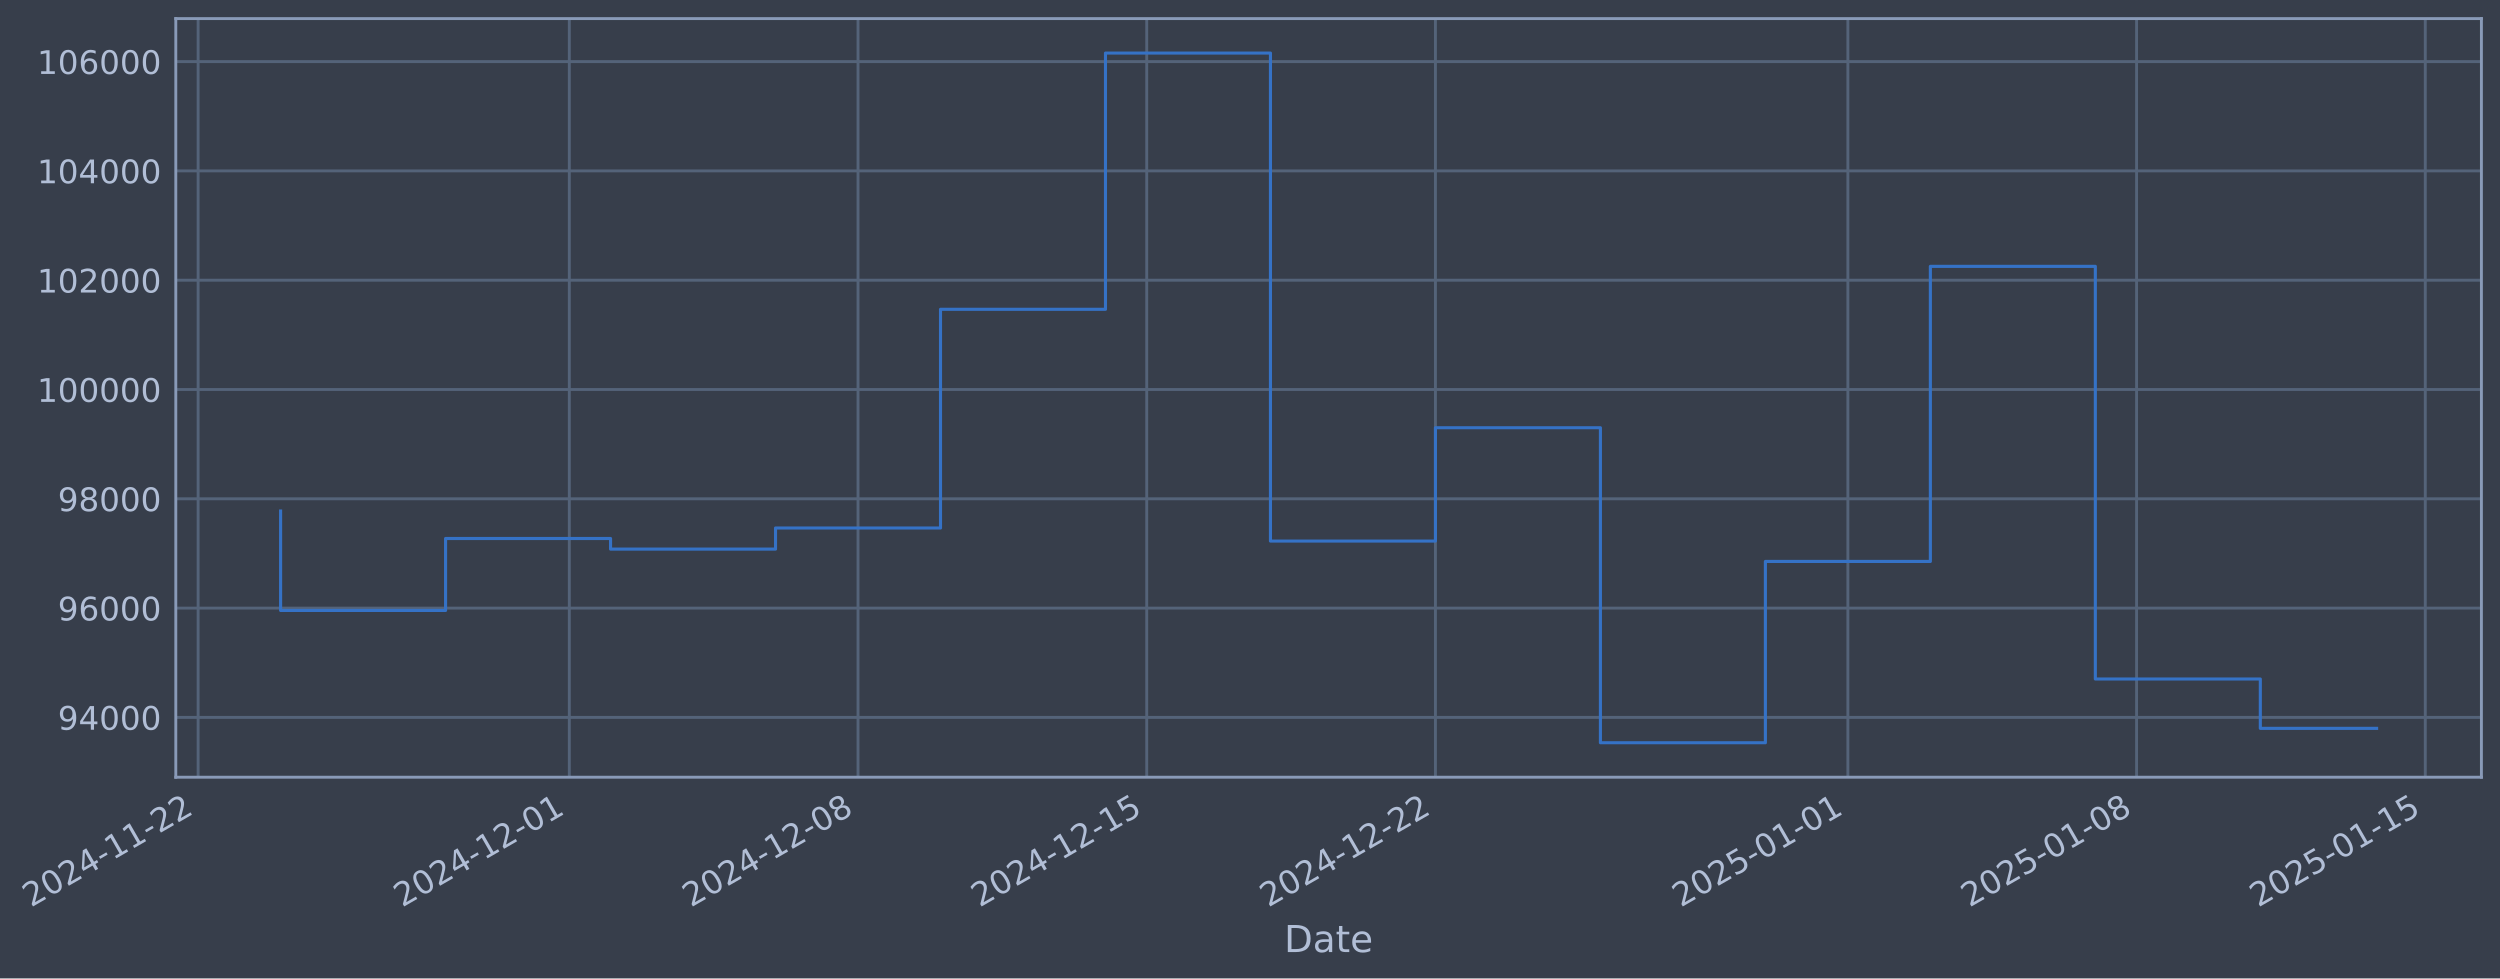
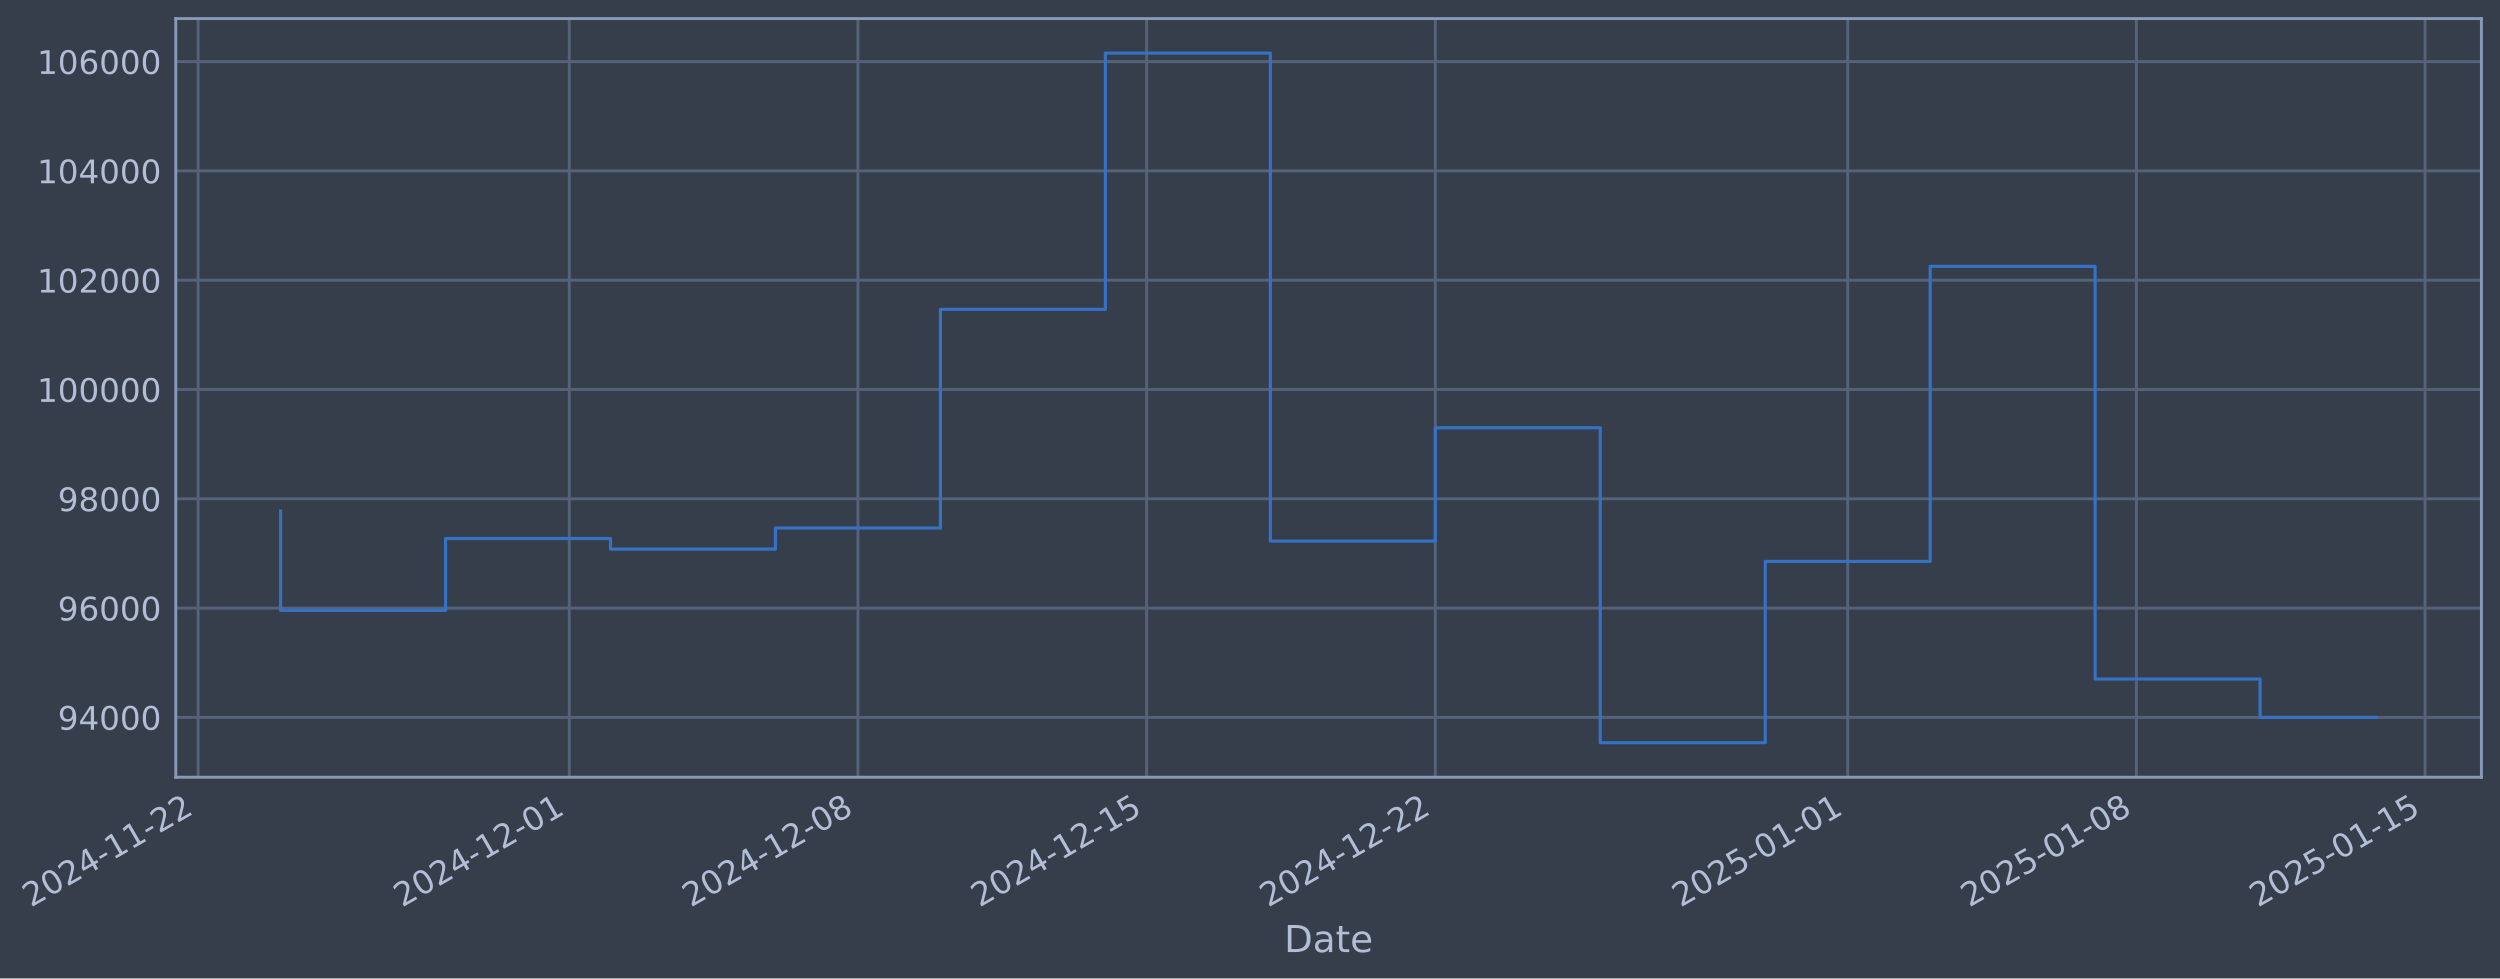
- <svg xmlns="http://www.w3.org/2000/svg" xmlns:xlink="http://www.w3.org/1999/xlink" width="968.073pt" height="378.87pt" viewBox="0 0 968.073 378.87" version="1.1">
+ <svg xmlns="http://www.w3.org/2000/svg" xmlns:xlink="http://www.w3.org/1999/xlink" width="968.069pt" height="378.87pt" viewBox="0 0 968.069 378.87" version="1.1">
  <defs>
    <style type="text/css">*{stroke-linejoin: round; stroke-linecap: butt}</style>
  </defs>
  <g id="figure_1">
    <g id="patch_1">
-       <path d="M 0 378.87  L 968.073 378.87  L 968.073 0  L 0 0  z " style="fill: #373e4b" />
+       <path d="M 0 378.87  L 968.069 378.87  L 968.069 0  L 0 0  z " style="fill: #373e4b" />
    </g>
    <g id="axes_1">
      <g id="patch_2">
-         <path d="M 68.073 300.96  L 960.873 300.96  L 960.873 7.2  L 68.073 7.2  z " style="fill: #373e4b" />
+         <path d="M 68.069 300.96  L 960.869 300.96  L 960.869 7.2  L 68.069 7.2  z " style="fill: #373e4b" />
      </g>
      <g id="matplotlib.axis_1">
        <g id="xtick_1">
          <g id="line2d_1">
-             <path d="M 76.713 300.96  L 76.713 7.2  " clip-path="url(#p4f7ce4ce18)" style="fill: none; stroke: #546379; stroke-width: 1.12; stroke-linecap: square" />
+             <path d="M 76.713 300.96  L 76.713 7.2  " clip-path="url(#p7664630b4a)" style="fill: none; stroke: #546379; stroke-width: 1.12; stroke-linecap: square" />
          </g>
          <g id="line2d_2" />
          <g id="text_1">
            <g style="fill: #b1bed6" transform="translate(11.98702 351.4642) rotate(-30) scale(0.126 -0.126)">
              <defs>
                <path id="DejaVuSans-32" d="M 1228 531  L 3431 531  L 3431 0  L 469 0  L 469 531  Q 828 903 1448 1529  Q 2069 2156 2228 2338  Q 2531 2678 2651 2914  Q 2772 3150 2772 3378  Q 2772 3750 2511 3984  Q 2250 4219 1831 4219  Q 1534 4219 1204 4116  Q 875 4013 500 3803  L 500 4441  Q 881 4594 1212 4672  Q 1544 4750 1819 4750  Q 2544 4750 2975 4387  Q 3406 4025 3406 3419  Q 3406 3131 3298 2873  Q 3191 2616 2906 2266  Q 2828 2175 2409 1742  Q 1991 1309 1228 531  z " transform="scale(0.015625)" />
                <path id="DejaVuSans-30" d="M 2034 4250  Q 1547 4250 1301 3770  Q 1056 3291 1056 2328  Q 1056 1369 1301 889  Q 1547 409 2034 409  Q 2525 409 2770 889  Q 3016 1369 3016 2328  Q 3016 3291 2770 3770  Q 2525 4250 2034 4250  z M 2034 4750  Q 2819 4750 3233 4129  Q 3647 3509 3647 2328  Q 3647 1150 3233 529  Q 2819 -91 2034 -91  Q 1250 -91 836 529  Q 422 1150 422 2328  Q 422 3509 836 4129  Q 1250 4750 2034 4750  z " transform="scale(0.015625)" />
                <path id="DejaVuSans-34" d="M 2419 4116  L 825 1625  L 2419 1625  L 2419 4116  z M 2253 4666  L 3047 4666  L 3047 1625  L 3713 1625  L 3713 1100  L 3047 1100  L 3047 0  L 2419 0  L 2419 1100  L 313 1100  L 313 1709  L 2253 4666  z " transform="scale(0.015625)" />
                <path id="DejaVuSans-2d" d="M 313 2009  L 1997 2009  L 1997 1497  L 313 1497  L 313 2009  z " transform="scale(0.015625)" />
                <path id="DejaVuSans-31" d="M 794 531  L 1825 531  L 1825 4091  L 703 3866  L 703 4441  L 1819 4666  L 2450 4666  L 2450 531  L 3481 531  L 3481 0  L 794 0  L 794 531  z " transform="scale(0.015625)" />
              </defs>
              <use xlink:href="#DejaVuSans-32" />
              <use xlink:href="#DejaVuSans-30" transform="translate(63.62305 0)" />
              <use xlink:href="#DejaVuSans-32" transform="translate(127.2461 0)" />
              <use xlink:href="#DejaVuSans-34" transform="translate(190.8691 0)" />
              <use xlink:href="#DejaVuSans-2d" transform="translate(254.4922 0)" />
              <use xlink:href="#DejaVuSans-31" transform="translate(290.5762 0)" />
              <use xlink:href="#DejaVuSans-31" transform="translate(354.1992 0)" />
              <use xlink:href="#DejaVuSans-2d" transform="translate(417.8223 0)" />
              <use xlink:href="#DejaVuSans-32" transform="translate(453.9062 0)" />
              <use xlink:href="#DejaVuSans-32" transform="translate(517.5293 0)" />
            </g>
          </g>
        </g>
        <g id="xtick_2">
          <g id="line2d_3">
-             <path d="M 220.451 300.96  L 220.451 7.2  " clip-path="url(#p4f7ce4ce18)" style="fill: none; stroke: #546379; stroke-width: 1.12; stroke-linecap: square" />
+             <path d="M 220.435 300.96  L 220.435 7.2  " clip-path="url(#p7664630b4a)" style="fill: none; stroke: #546379; stroke-width: 1.12; stroke-linecap: square" />
          </g>
          <g id="line2d_4" />
          <g id="text_2">
-             <g style="fill: #b1bed6" transform="translate(155.7256 351.4642) rotate(-30) scale(0.126 -0.126)">
+             <g style="fill: #b1bed6" transform="translate(155.7097 351.4642) rotate(-30) scale(0.126 -0.126)">
              <use xlink:href="#DejaVuSans-32" />
              <use xlink:href="#DejaVuSans-30" transform="translate(63.62305 0)" />
              <use xlink:href="#DejaVuSans-32" transform="translate(127.2461 0)" />
              <use xlink:href="#DejaVuSans-34" transform="translate(190.8691 0)" />
              <use xlink:href="#DejaVuSans-2d" transform="translate(254.4922 0)" />
              <use xlink:href="#DejaVuSans-31" transform="translate(290.5762 0)" />
              <use xlink:href="#DejaVuSans-32" transform="translate(354.1992 0)" />
              <use xlink:href="#DejaVuSans-2d" transform="translate(417.8223 0)" />
              <use xlink:href="#DejaVuSans-30" transform="translate(453.9062 0)" />
              <use xlink:href="#DejaVuSans-31" transform="translate(517.5293 0)" />
            </g>
          </g>
        </g>
        <g id="xtick_3">
          <g id="line2d_5">
-             <path d="M 332.248 300.96  L 332.248 7.2  " clip-path="url(#p4f7ce4ce18)" style="fill: none; stroke: #546379; stroke-width: 1.12; stroke-linecap: square" />
+             <path d="M 332.22 300.96  L 332.22 7.2  " clip-path="url(#p7664630b4a)" style="fill: none; stroke: #546379; stroke-width: 1.12; stroke-linecap: square" />
          </g>
          <g id="line2d_6" />
          <g id="text_3">
-             <g style="fill: #b1bed6" transform="translate(267.5222 351.4642) rotate(-30) scale(0.126 -0.126)">
+             <g style="fill: #b1bed6" transform="translate(267.4941 351.4642) rotate(-30) scale(0.126 -0.126)">
              <defs>
                <path id="DejaVuSans-38" d="M 2034 2216  Q 1584 2216 1326 1975  Q 1069 1734 1069 1313  Q 1069 891 1326 650  Q 1584 409 2034 409  Q 2484 409 2743 651  Q 3003 894 3003 1313  Q 3003 1734 2745 1975  Q 2488 2216 2034 2216  z M 1403 2484  Q 997 2584 770 2862  Q 544 3141 544 3541  Q 544 4100 942 4425  Q 1341 4750 2034 4750  Q 2731 4750 3128 4425  Q 3525 4100 3525 3541  Q 3525 3141 3298 2862  Q 3072 2584 2669 2484  Q 3125 2378 3379 2068  Q 3634 1759 3634 1313  Q 3634 634 3220 271  Q 2806 -91 2034 -91  Q 1263 -91 848 271  Q 434 634 434 1313  Q 434 1759 690 2068  Q 947 2378 1403 2484  z M 1172 3481  Q 1172 3119 1398 2916  Q 1625 2713 2034 2713  Q 2441 2713 2670 2916  Q 2900 3119 2900 3481  Q 2900 3844 2670 4047  Q 2441 4250 2034 4250  Q 1625 4250 1398 4047  Q 1172 3844 1172 3481  z " transform="scale(0.015625)" />
              </defs>
              <use xlink:href="#DejaVuSans-32" />
              <use xlink:href="#DejaVuSans-30" transform="translate(63.62305 0)" />
              <use xlink:href="#DejaVuSans-32" transform="translate(127.2461 0)" />
              <use xlink:href="#DejaVuSans-34" transform="translate(190.8691 0)" />
              <use xlink:href="#DejaVuSans-2d" transform="translate(254.4922 0)" />
              <use xlink:href="#DejaVuSans-31" transform="translate(290.5762 0)" />
              <use xlink:href="#DejaVuSans-32" transform="translate(354.1992 0)" />
              <use xlink:href="#DejaVuSans-2d" transform="translate(417.8223 0)" />
              <use xlink:href="#DejaVuSans-30" transform="translate(453.9062 0)" />
              <use xlink:href="#DejaVuSans-38" transform="translate(517.5293 0)" />
            </g>
          </g>
        </g>
        <g id="xtick_4">
          <g id="line2d_7">
-             <path d="M 444.044 300.96  L 444.044 7.2  " clip-path="url(#p4f7ce4ce18)" style="fill: none; stroke: #546379; stroke-width: 1.12; stroke-linecap: square" />
+             <path d="M 444.004 300.96  L 444.004 7.2  " clip-path="url(#p7664630b4a)" style="fill: none; stroke: #546379; stroke-width: 1.12; stroke-linecap: square" />
          </g>
          <g id="line2d_8" />
          <g id="text_4">
-             <g style="fill: #b1bed6" transform="translate(379.3189 351.4642) rotate(-30) scale(0.126 -0.126)">
+             <g style="fill: #b1bed6" transform="translate(379.2784 351.4642) rotate(-30) scale(0.126 -0.126)">
              <defs>
                <path id="DejaVuSans-35" d="M 691 4666  L 3169 4666  L 3169 4134  L 1269 4134  L 1269 2991  Q 1406 3038 1543 3061  Q 1681 3084 1819 3084  Q 2600 3084 3056 2656  Q 3513 2228 3513 1497  Q 3513 744 3044 326  Q 2575 -91 1722 -91  Q 1428 -91 1123 -41  Q 819 9 494 109  L 494 744  Q 775 591 1075 516  Q 1375 441 1709 441  Q 2250 441 2565 725  Q 2881 1009 2881 1497  Q 2881 1984 2565 2268  Q 2250 2553 1709 2553  Q 1456 2553 1204 2497  Q 953 2441 691 2322  L 691 4666  z " transform="scale(0.015625)" />
              </defs>
              <use xlink:href="#DejaVuSans-32" />
              <use xlink:href="#DejaVuSans-30" transform="translate(63.62305 0)" />
              <use xlink:href="#DejaVuSans-32" transform="translate(127.2461 0)" />
              <use xlink:href="#DejaVuSans-34" transform="translate(190.8691 0)" />
              <use xlink:href="#DejaVuSans-2d" transform="translate(254.4922 0)" />
              <use xlink:href="#DejaVuSans-31" transform="translate(290.5762 0)" />
              <use xlink:href="#DejaVuSans-32" transform="translate(354.1992 0)" />
              <use xlink:href="#DejaVuSans-2d" transform="translate(417.8223 0)" />
              <use xlink:href="#DejaVuSans-31" transform="translate(453.9062 0)" />
              <use xlink:href="#DejaVuSans-35" transform="translate(517.5293 0)" />
            </g>
          </g>
        </g>
        <g id="xtick_5">
          <g id="line2d_9">
-             <path d="M 555.841 300.96  L 555.841 7.2  " clip-path="url(#p4f7ce4ce18)" style="fill: none; stroke: #546379; stroke-width: 1.12; stroke-linecap: square" />
+             <path d="M 555.788 300.96  L 555.788 7.2  " clip-path="url(#p7664630b4a)" style="fill: none; stroke: #546379; stroke-width: 1.12; stroke-linecap: square" />
          </g>
          <g id="line2d_10" />
          <g id="text_5">
-             <g style="fill: #b1bed6" transform="translate(491.1156 351.4642) rotate(-30) scale(0.126 -0.126)">
+             <g style="fill: #b1bed6" transform="translate(491.0628 351.4642) rotate(-30) scale(0.126 -0.126)">
              <use xlink:href="#DejaVuSans-32" />
              <use xlink:href="#DejaVuSans-30" transform="translate(63.62305 0)" />
              <use xlink:href="#DejaVuSans-32" transform="translate(127.2461 0)" />
              <use xlink:href="#DejaVuSans-34" transform="translate(190.8691 0)" />
              <use xlink:href="#DejaVuSans-2d" transform="translate(254.4922 0)" />
              <use xlink:href="#DejaVuSans-31" transform="translate(290.5762 0)" />
              <use xlink:href="#DejaVuSans-32" transform="translate(354.1992 0)" />
              <use xlink:href="#DejaVuSans-2d" transform="translate(417.8223 0)" />
              <use xlink:href="#DejaVuSans-32" transform="translate(453.9062 0)" />
              <use xlink:href="#DejaVuSans-32" transform="translate(517.5293 0)" />
            </g>
          </g>
        </g>
        <g id="xtick_6">
          <g id="line2d_11">
-             <path d="M 715.551 300.96  L 715.551 7.2  " clip-path="url(#p4f7ce4ce18)" style="fill: none; stroke: #546379; stroke-width: 1.12; stroke-linecap: square" />
+             <path d="M 715.48 300.96  L 715.48 7.2  " clip-path="url(#p7664630b4a)" style="fill: none; stroke: #546379; stroke-width: 1.12; stroke-linecap: square" />
          </g>
          <g id="line2d_12" />
          <g id="text_6">
-             <g style="fill: #b1bed6" transform="translate(650.8251 351.4642) rotate(-30) scale(0.126 -0.126)">
+             <g style="fill: #b1bed6" transform="translate(650.7547 351.4642) rotate(-30) scale(0.126 -0.126)">
              <use xlink:href="#DejaVuSans-32" />
              <use xlink:href="#DejaVuSans-30" transform="translate(63.62305 0)" />
              <use xlink:href="#DejaVuSans-32" transform="translate(127.2461 0)" />
              <use xlink:href="#DejaVuSans-35" transform="translate(190.8691 0)" />
              <use xlink:href="#DejaVuSans-2d" transform="translate(254.4922 0)" />
              <use xlink:href="#DejaVuSans-30" transform="translate(290.5762 0)" />
              <use xlink:href="#DejaVuSans-31" transform="translate(354.1992 0)" />
              <use xlink:href="#DejaVuSans-2d" transform="translate(417.8223 0)" />
              <use xlink:href="#DejaVuSans-30" transform="translate(453.9062 0)" />
              <use xlink:href="#DejaVuSans-31" transform="translate(517.5293 0)" />
            </g>
          </g>
        </g>
        <g id="xtick_7">
          <g id="line2d_13">
-             <path d="M 827.347 300.96  L 827.347 7.2  " clip-path="url(#p4f7ce4ce18)" style="fill: none; stroke: #546379; stroke-width: 1.12; stroke-linecap: square" />
+             <path d="M 827.265 300.96  L 827.265 7.2  " clip-path="url(#p7664630b4a)" style="fill: none; stroke: #546379; stroke-width: 1.12; stroke-linecap: square" />
          </g>
          <g id="line2d_14" />
          <g id="text_7">
-             <g style="fill: #b1bed6" transform="translate(762.6217 351.4642) rotate(-30) scale(0.126 -0.126)">
+             <g style="fill: #b1bed6" transform="translate(762.539 351.4642) rotate(-30) scale(0.126 -0.126)">
              <use xlink:href="#DejaVuSans-32" />
              <use xlink:href="#DejaVuSans-30" transform="translate(63.62305 0)" />
              <use xlink:href="#DejaVuSans-32" transform="translate(127.2461 0)" />
              <use xlink:href="#DejaVuSans-35" transform="translate(190.8691 0)" />
              <use xlink:href="#DejaVuSans-2d" transform="translate(254.4922 0)" />
              <use xlink:href="#DejaVuSans-30" transform="translate(290.5762 0)" />
              <use xlink:href="#DejaVuSans-31" transform="translate(354.1992 0)" />
              <use xlink:href="#DejaVuSans-2d" transform="translate(417.8223 0)" />
              <use xlink:href="#DejaVuSans-30" transform="translate(453.9062 0)" />
              <use xlink:href="#DejaVuSans-38" transform="translate(517.5293 0)" />
            </g>
          </g>
        </g>
        <g id="xtick_8">
          <g id="line2d_15">
-             <path d="M 939.144 300.96  L 939.144 7.2  " clip-path="url(#p4f7ce4ce18)" style="fill: none; stroke: #546379; stroke-width: 1.12; stroke-linecap: square" />
+             <path d="M 939.049 300.96  L 939.049 7.2  " clip-path="url(#p7664630b4a)" style="fill: none; stroke: #546379; stroke-width: 1.12; stroke-linecap: square" />
          </g>
          <g id="line2d_16" />
          <g id="text_8">
-             <g style="fill: #b1bed6" transform="translate(874.4184 351.4642) rotate(-30) scale(0.126 -0.126)">
+             <g style="fill: #b1bed6" transform="translate(874.3233 351.4642) rotate(-30) scale(0.126 -0.126)">
              <use xlink:href="#DejaVuSans-32" />
              <use xlink:href="#DejaVuSans-30" transform="translate(63.62305 0)" />
              <use xlink:href="#DejaVuSans-32" transform="translate(127.2461 0)" />
              <use xlink:href="#DejaVuSans-35" transform="translate(190.8691 0)" />
              <use xlink:href="#DejaVuSans-2d" transform="translate(254.4922 0)" />
              <use xlink:href="#DejaVuSans-30" transform="translate(290.5762 0)" />
              <use xlink:href="#DejaVuSans-31" transform="translate(354.1992 0)" />
              <use xlink:href="#DejaVuSans-2d" transform="translate(417.8223 0)" />
              <use xlink:href="#DejaVuSans-31" transform="translate(453.9062 0)" />
              <use xlink:href="#DejaVuSans-35" transform="translate(517.5293 0)" />
            </g>
          </g>
        </g>
        <g id="text_9">
-           <g style="fill: #b1bed6" transform="translate(497.2635 368.6753) scale(0.144 -0.144)">
+           <g style="fill: #b1bed6" transform="translate(497.26 368.6753) scale(0.144 -0.144)">
            <defs>
              <path id="DejaVuSans-44" d="M 1259 4147  L 1259 519  L 2022 519  Q 2988 519 3436 956  Q 3884 1394 3884 2338  Q 3884 3275 3436 3711  Q 2988 4147 2022 4147  L 1259 4147  z M 628 4666  L 1925 4666  Q 3281 4666 3915 4102  Q 4550 3538 4550 2338  Q 4550 1131 3912 565  Q 3275 0 1925 0  L 628 0  L 628 4666  z " transform="scale(0.015625)" />
              <path id="DejaVuSans-61" d="M 2194 1759  Q 1497 1759 1228 1600  Q 959 1441 959 1056  Q 959 750 1161 570  Q 1363 391 1709 391  Q 2188 391 2477 730  Q 2766 1069 2766 1631  L 2766 1759  L 2194 1759  z M 3341 1997  L 3341 0  L 2766 0  L 2766 531  Q 2569 213 2275 61  Q 1981 -91 1556 -91  Q 1019 -91 701 211  Q 384 513 384 1019  Q 384 1609 779 1909  Q 1175 2209 1959 2209  L 2766 2209  L 2766 2266  Q 2766 2663 2505 2880  Q 2244 3097 1772 3097  Q 1472 3097 1187 3025  Q 903 2953 641 2809  L 641 3341  Q 956 3463 1253 3523  Q 1550 3584 1831 3584  Q 2591 3584 2966 3190  Q 3341 2797 3341 1997  z " transform="scale(0.015625)" />
              <path id="DejaVuSans-74" d="M 1172 4494  L 1172 3500  L 2356 3500  L 2356 3053  L 1172 3053  L 1172 1153  Q 1172 725 1289 603  Q 1406 481 1766 481  L 2356 481  L 2356 0  L 1766 0  Q 1100 0 847 248  Q 594 497 594 1153  L 594 3053  L 172 3053  L 172 3500  L 594 3500  L 594 4494  L 1172 4494  z " transform="scale(0.015625)" />
              <path id="DejaVuSans-65" d="M 3597 1894  L 3597 1613  L 953 1613  Q 991 1019 1311 708  Q 1631 397 2203 397  Q 2534 397 2845 478  Q 3156 559 3463 722  L 3463 178  Q 3153 47 2828 -22  Q 2503 -91 2169 -91  Q 1331 -91 842 396  Q 353 884 353 1716  Q 353 2575 817 3079  Q 1281 3584 2069 3584  Q 2775 3584 3186 3129  Q 3597 2675 3597 1894  z M 3022 2063  Q 3016 2534 2758 2815  Q 2500 3097 2075 3097  Q 1594 3097 1305 2825  Q 1016 2553 972 2059  L 3022 2063  z " transform="scale(0.015625)" />
            </defs>
            <use xlink:href="#DejaVuSans-44" />
            <use xlink:href="#DejaVuSans-61" transform="translate(77.00195 0)" />
            <use xlink:href="#DejaVuSans-74" transform="translate(138.2812 0)" />
            <use xlink:href="#DejaVuSans-65" transform="translate(177.4902 0)" />
          </g>
        </g>
      </g>
      <g id="matplotlib.axis_2">
        <g id="ytick_1">
          <g id="line2d_17">
-             <path d="M 68.073 277.797  L 960.873 277.797  " clip-path="url(#p4f7ce4ce18)" style="fill: none; stroke: #546379; stroke-width: 1.12; stroke-linecap: square" />
+             <path d="M 68.069 277.797  L 960.869 277.797  " clip-path="url(#p7664630b4a)" style="fill: none; stroke: #546379; stroke-width: 1.12; stroke-linecap: square" />
          </g>
          <g id="line2d_18" />
          <g id="text_10">
-             <g style="fill: #b1bed6" transform="translate(22.38886 282.5841) scale(0.126 -0.126)">
+             <g style="fill: #b1bed6" transform="translate(22.38534 282.5841) scale(0.126 -0.126)">
              <defs>
                <path id="DejaVuSans-39" d="M 703 97  L 703 672  Q 941 559 1184 500  Q 1428 441 1663 441  Q 2288 441 2617 861  Q 2947 1281 2994 2138  Q 2813 1869 2534 1725  Q 2256 1581 1919 1581  Q 1219 1581 811 2004  Q 403 2428 403 3163  Q 403 3881 828 4315  Q 1253 4750 1959 4750  Q 2769 4750 3195 4129  Q 3622 3509 3622 2328  Q 3622 1225 3098 567  Q 2575 -91 1691 -91  Q 1453 -91 1209 -44  Q 966 3 703 97  z M 1959 2075  Q 2384 2075 2632 2365  Q 2881 2656 2881 3163  Q 2881 3666 2632 3958  Q 2384 4250 1959 4250  Q 1534 4250 1286 3958  Q 1038 3666 1038 3163  Q 1038 2656 1286 2365  Q 1534 2075 1959 2075  z " transform="scale(0.015625)" />
              </defs>
              <use xlink:href="#DejaVuSans-39" />
              <use xlink:href="#DejaVuSans-34" transform="translate(63.62305 0)" />
              <use xlink:href="#DejaVuSans-30" transform="translate(127.2461 0)" />
              <use xlink:href="#DejaVuSans-30" transform="translate(190.8691 0)" />
              <use xlink:href="#DejaVuSans-30" transform="translate(254.4922 0)" />
            </g>
          </g>
        </g>
        <g id="ytick_2">
          <g id="line2d_19">
-             <path d="M 68.073 235.473  L 960.873 235.473  " clip-path="url(#p4f7ce4ce18)" style="fill: none; stroke: #546379; stroke-width: 1.12; stroke-linecap: square" />
+             <path d="M 68.069 235.473  L 960.869 235.473  " clip-path="url(#p7664630b4a)" style="fill: none; stroke: #546379; stroke-width: 1.12; stroke-linecap: square" />
          </g>
          <g id="line2d_20" />
          <g id="text_11">
-             <g style="fill: #b1bed6" transform="translate(22.38886 240.2602) scale(0.126 -0.126)">
+             <g style="fill: #b1bed6" transform="translate(22.38534 240.2602) scale(0.126 -0.126)">
              <defs>
                <path id="DejaVuSans-36" d="M 2113 2584  Q 1688 2584 1439 2293  Q 1191 2003 1191 1497  Q 1191 994 1439 701  Q 1688 409 2113 409  Q 2538 409 2786 701  Q 3034 994 3034 1497  Q 3034 2003 2786 2293  Q 2538 2584 2113 2584  z M 3366 4563  L 3366 3988  Q 3128 4100 2886 4159  Q 2644 4219 2406 4219  Q 1781 4219 1451 3797  Q 1122 3375 1075 2522  Q 1259 2794 1537 2939  Q 1816 3084 2150 3084  Q 2853 3084 3261 2657  Q 3669 2231 3669 1497  Q 3669 778 3244 343  Q 2819 -91 2113 -91  Q 1303 -91 875 529  Q 447 1150 447 2328  Q 447 3434 972 4092  Q 1497 4750 2381 4750  Q 2619 4750 2861 4703  Q 3103 4656 3366 4563  z " transform="scale(0.015625)" />
              </defs>
              <use xlink:href="#DejaVuSans-39" />
              <use xlink:href="#DejaVuSans-36" transform="translate(63.62305 0)" />
              <use xlink:href="#DejaVuSans-30" transform="translate(127.2461 0)" />
              <use xlink:href="#DejaVuSans-30" transform="translate(190.8691 0)" />
              <use xlink:href="#DejaVuSans-30" transform="translate(254.4922 0)" />
            </g>
          </g>
        </g>
        <g id="ytick_3">
          <g id="line2d_21">
-             <path d="M 68.073 193.149  L 960.873 193.149  " clip-path="url(#p4f7ce4ce18)" style="fill: none; stroke: #546379; stroke-width: 1.12; stroke-linecap: square" />
+             <path d="M 68.069 193.149  L 960.869 193.149  " clip-path="url(#p7664630b4a)" style="fill: none; stroke: #546379; stroke-width: 1.12; stroke-linecap: square" />
          </g>
          <g id="line2d_22" />
          <g id="text_12">
-             <g style="fill: #b1bed6" transform="translate(22.38886 197.9364) scale(0.126 -0.126)">
+             <g style="fill: #b1bed6" transform="translate(22.38534 197.9364) scale(0.126 -0.126)">
              <use xlink:href="#DejaVuSans-39" />
              <use xlink:href="#DejaVuSans-38" transform="translate(63.62305 0)" />
              <use xlink:href="#DejaVuSans-30" transform="translate(127.2461 0)" />
              <use xlink:href="#DejaVuSans-30" transform="translate(190.8691 0)" />
              <use xlink:href="#DejaVuSans-30" transform="translate(254.4922 0)" />
            </g>
          </g>
        </g>
        <g id="ytick_4">
          <g id="line2d_23">
-             <path d="M 68.073 150.826  L 960.873 150.826  " clip-path="url(#p4f7ce4ce18)" style="fill: none; stroke: #546379; stroke-width: 1.12; stroke-linecap: square" />
+             <path d="M 68.069 150.826  L 960.869 150.826  " clip-path="url(#p7664630b4a)" style="fill: none; stroke: #546379; stroke-width: 1.12; stroke-linecap: square" />
          </g>
          <g id="line2d_24" />
          <g id="text_13">
-             <g style="fill: #b1bed6" transform="translate(14.37211 155.6126) scale(0.126 -0.126)">
+             <g style="fill: #b1bed6" transform="translate(14.36859 155.6126) scale(0.126 -0.126)">
              <use xlink:href="#DejaVuSans-31" />
              <use xlink:href="#DejaVuSans-30" transform="translate(63.62305 0)" />
              <use xlink:href="#DejaVuSans-30" transform="translate(127.2461 0)" />
              <use xlink:href="#DejaVuSans-30" transform="translate(190.8691 0)" />
              <use xlink:href="#DejaVuSans-30" transform="translate(254.4922 0)" />
              <use xlink:href="#DejaVuSans-30" transform="translate(318.1152 0)" />
            </g>
          </g>
        </g>
        <g id="ytick_5">
          <g id="line2d_25">
-             <path d="M 68.073 108.502  L 960.873 108.502  " clip-path="url(#p4f7ce4ce18)" style="fill: none; stroke: #546379; stroke-width: 1.12; stroke-linecap: square" />
+             <path d="M 68.069 108.502  L 960.869 108.502  " clip-path="url(#p7664630b4a)" style="fill: none; stroke: #546379; stroke-width: 1.12; stroke-linecap: square" />
          </g>
          <g id="line2d_26" />
          <g id="text_14">
-             <g style="fill: #b1bed6" transform="translate(14.37211 113.2888) scale(0.126 -0.126)">
+             <g style="fill: #b1bed6" transform="translate(14.36859 113.2888) scale(0.126 -0.126)">
              <use xlink:href="#DejaVuSans-31" />
              <use xlink:href="#DejaVuSans-30" transform="translate(63.62305 0)" />
              <use xlink:href="#DejaVuSans-32" transform="translate(127.2461 0)" />
              <use xlink:href="#DejaVuSans-30" transform="translate(190.8691 0)" />
              <use xlink:href="#DejaVuSans-30" transform="translate(254.4922 0)" />
              <use xlink:href="#DejaVuSans-30" transform="translate(318.1152 0)" />
            </g>
          </g>
        </g>
        <g id="ytick_6">
          <g id="line2d_27">
-             <path d="M 68.073 66.178  L 960.873 66.178  " clip-path="url(#p4f7ce4ce18)" style="fill: none; stroke: #546379; stroke-width: 1.12; stroke-linecap: square" />
+             <path d="M 68.069 66.178  L 960.869 66.178  " clip-path="url(#p7664630b4a)" style="fill: none; stroke: #546379; stroke-width: 1.12; stroke-linecap: square" />
          </g>
          <g id="line2d_28" />
          <g id="text_15">
-             <g style="fill: #b1bed6" transform="translate(14.37211 70.96502) scale(0.126 -0.126)">
+             <g style="fill: #b1bed6" transform="translate(14.36859 70.96502) scale(0.126 -0.126)">
              <use xlink:href="#DejaVuSans-31" />
              <use xlink:href="#DejaVuSans-30" transform="translate(63.62305 0)" />
              <use xlink:href="#DejaVuSans-34" transform="translate(127.2461 0)" />
              <use xlink:href="#DejaVuSans-30" transform="translate(190.8691 0)" />
              <use xlink:href="#DejaVuSans-30" transform="translate(254.4922 0)" />
              <use xlink:href="#DejaVuSans-30" transform="translate(318.1152 0)" />
            </g>
          </g>
        </g>
        <g id="ytick_7">
          <g id="line2d_29">
-             <path d="M 68.073 23.854  L 960.873 23.854  " clip-path="url(#p4f7ce4ce18)" style="fill: none; stroke: #546379; stroke-width: 1.12; stroke-linecap: square" />
+             <path d="M 68.069 23.854  L 960.869 23.854  " clip-path="url(#p7664630b4a)" style="fill: none; stroke: #546379; stroke-width: 1.12; stroke-linecap: square" />
          </g>
          <g id="line2d_30" />
          <g id="text_16">
-             <g style="fill: #b1bed6" transform="translate(14.37211 28.64121) scale(0.126 -0.126)">
+             <g style="fill: #b1bed6" transform="translate(14.36859 28.64121) scale(0.126 -0.126)">
              <use xlink:href="#DejaVuSans-31" />
              <use xlink:href="#DejaVuSans-30" transform="translate(63.62305 0)" />
              <use xlink:href="#DejaVuSans-36" transform="translate(127.2461 0)" />
              <use xlink:href="#DejaVuSans-30" transform="translate(190.8691 0)" />
              <use xlink:href="#DejaVuSans-30" transform="translate(254.4922 0)" />
              <use xlink:href="#DejaVuSans-30" transform="translate(318.1152 0)" />
            </g>
          </g>
        </g>
      </g>
      <g id="line2d_31">
-         <path d="M 108.654 197.87  L 108.654 236.383  L 172.538 236.383  L 172.538 208.521  L 236.422 208.521  L 236.422 212.628  L 300.306 212.628  L 300.306 204.459  L 364.19 204.459  L 364.19 119.77  L 428.073 119.77  L 428.073 20.553  L 491.957 20.553  L 491.957 209.517  L 555.841 209.517  L 555.841 165.636  L 619.725 165.636  L 619.725 287.607  L 683.609 287.607  L 683.609 217.409  L 747.492 217.409  L 747.492 103.141  L 811.376 103.141  L 811.376 262.927  L 875.26 262.927  L 875.26 282.041  L 920.291 282.041  " clip-path="url(#p4f7ce4ce18)" style="fill: none; stroke: #3572c6; stroke-width: 1.2; stroke-linecap: square" />
+         <path d="M 108.651 197.87  L 108.651 236.383  L 172.528 236.383  L 172.528 208.521  L 236.404 208.521  L 236.404 212.628  L 300.281 212.628  L 300.281 204.459  L 364.158 204.459  L 364.158 119.77  L 428.035 119.77  L 428.035 20.553  L 491.911 20.553  L 491.911 209.517  L 555.788 209.517  L 555.788 165.636  L 619.665 165.636  L 619.665 287.607  L 683.542 287.607  L 683.542 217.409  L 747.419 217.409  L 747.419 103.141  L 811.295 103.141  L 811.295 262.927  L 875.172 262.927  L 875.172 277.768  L 920.287 277.768  " clip-path="url(#p7664630b4a)" style="fill: none; stroke: #3572c6; stroke-width: 1.2; stroke-linecap: square" />
      </g>
      <g id="patch_3">
-         <path d="M 68.073 300.96  L 68.073 7.2  " style="fill: none; stroke: #899ab8; stroke-width: 1.12; stroke-linejoin: miter; stroke-linecap: square" />
+         <path d="M 68.069 300.96  L 68.069 7.2  " style="fill: none; stroke: #899ab8; stroke-width: 1.12; stroke-linejoin: miter; stroke-linecap: square" />
      </g>
      <g id="patch_4">
-         <path d="M 960.873 300.96  L 960.873 7.2  " style="fill: none; stroke: #899ab8; stroke-width: 1.12; stroke-linejoin: miter; stroke-linecap: square" />
+         <path d="M 960.869 300.96  L 960.869 7.2  " style="fill: none; stroke: #899ab8; stroke-width: 1.12; stroke-linejoin: miter; stroke-linecap: square" />
      </g>
      <g id="patch_5">
-         <path d="M 68.073 300.96  L 960.873 300.96  " style="fill: none; stroke: #899ab8; stroke-width: 1.12; stroke-linejoin: miter; stroke-linecap: square" />
+         <path d="M 68.069 300.96  L 960.869 300.96  " style="fill: none; stroke: #899ab8; stroke-width: 1.12; stroke-linejoin: miter; stroke-linecap: square" />
      </g>
      <g id="patch_6">
-         <path d="M 68.073 7.2  L 960.873 7.2  " style="fill: none; stroke: #899ab8; stroke-width: 1.12; stroke-linejoin: miter; stroke-linecap: square" />
+         <path d="M 68.069 7.2  L 960.869 7.2  " style="fill: none; stroke: #899ab8; stroke-width: 1.12; stroke-linejoin: miter; stroke-linecap: square" />
      </g>
    </g>
  </g>
  <defs>
-     <clipPath id="p4f7ce4ce18">
-       <rect x="68.073" y="7.2" width="892.8" height="293.76" />
+     <clipPath id="p7664630b4a">
+       <rect x="68.069" y="7.2" width="892.8" height="293.76" />
    </clipPath>
  </defs>
</svg>
